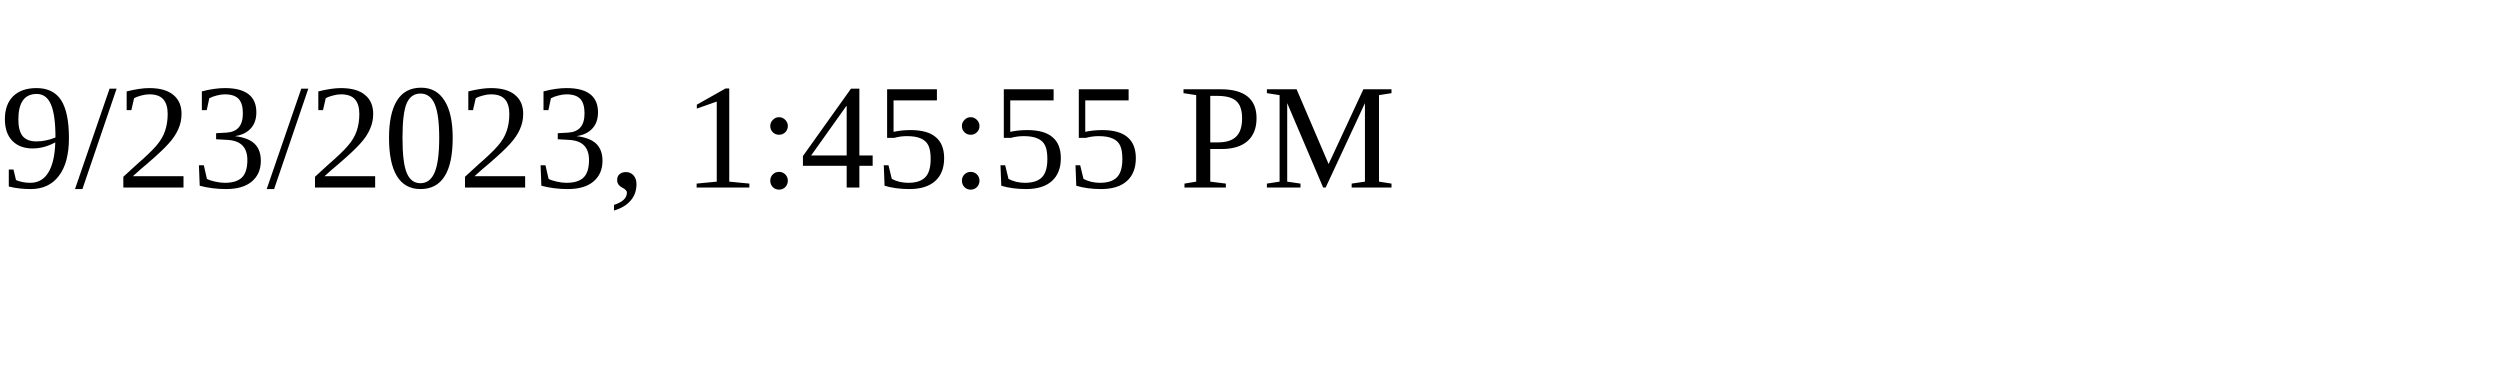
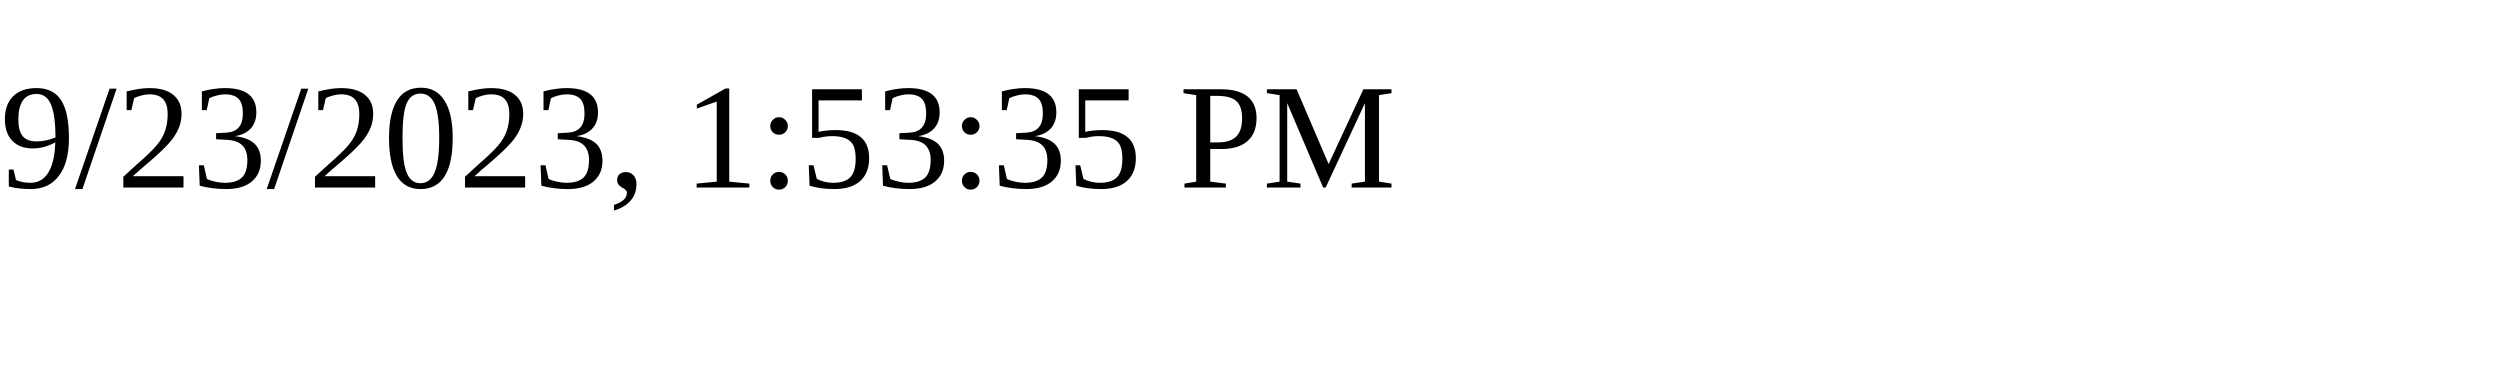
<svg xmlns="http://www.w3.org/2000/svg" height="30" width="200">
-   <text x="0" y="15">9/23/2023, 1:45:55 PM</text>
+   <text x="0" y="15">9/23/2023, 1:53:35 PM</text>
</svg>
